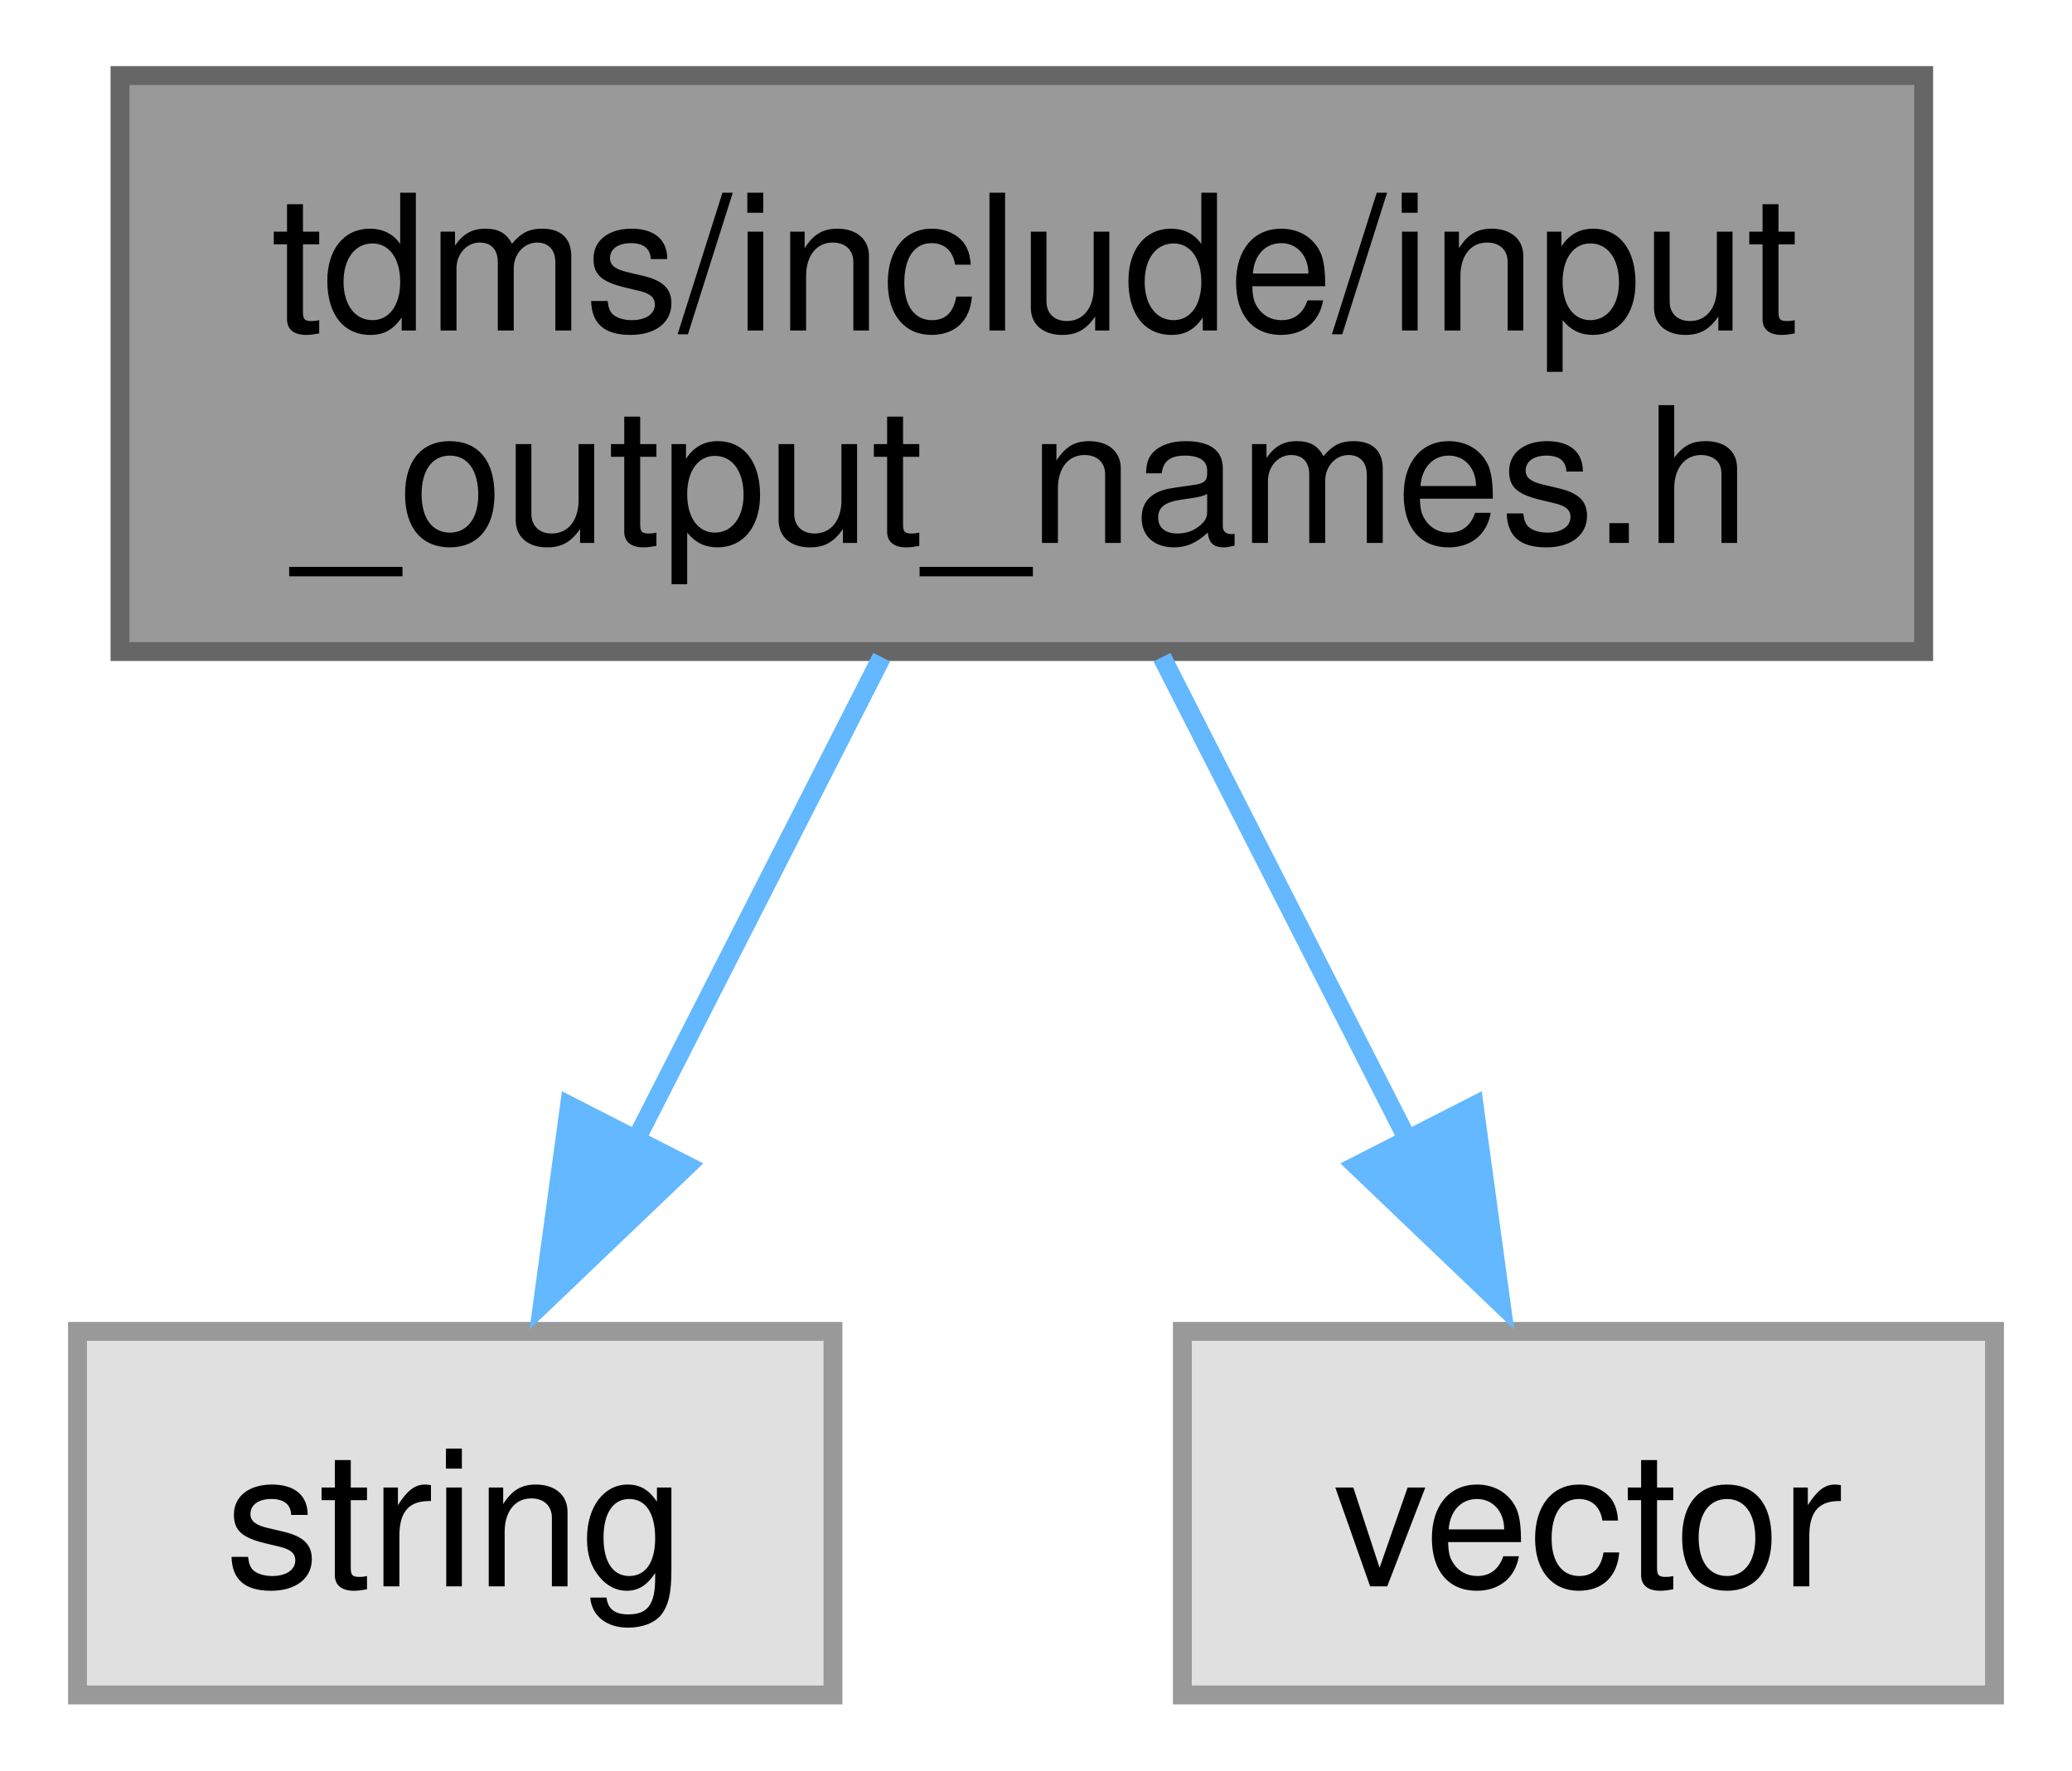
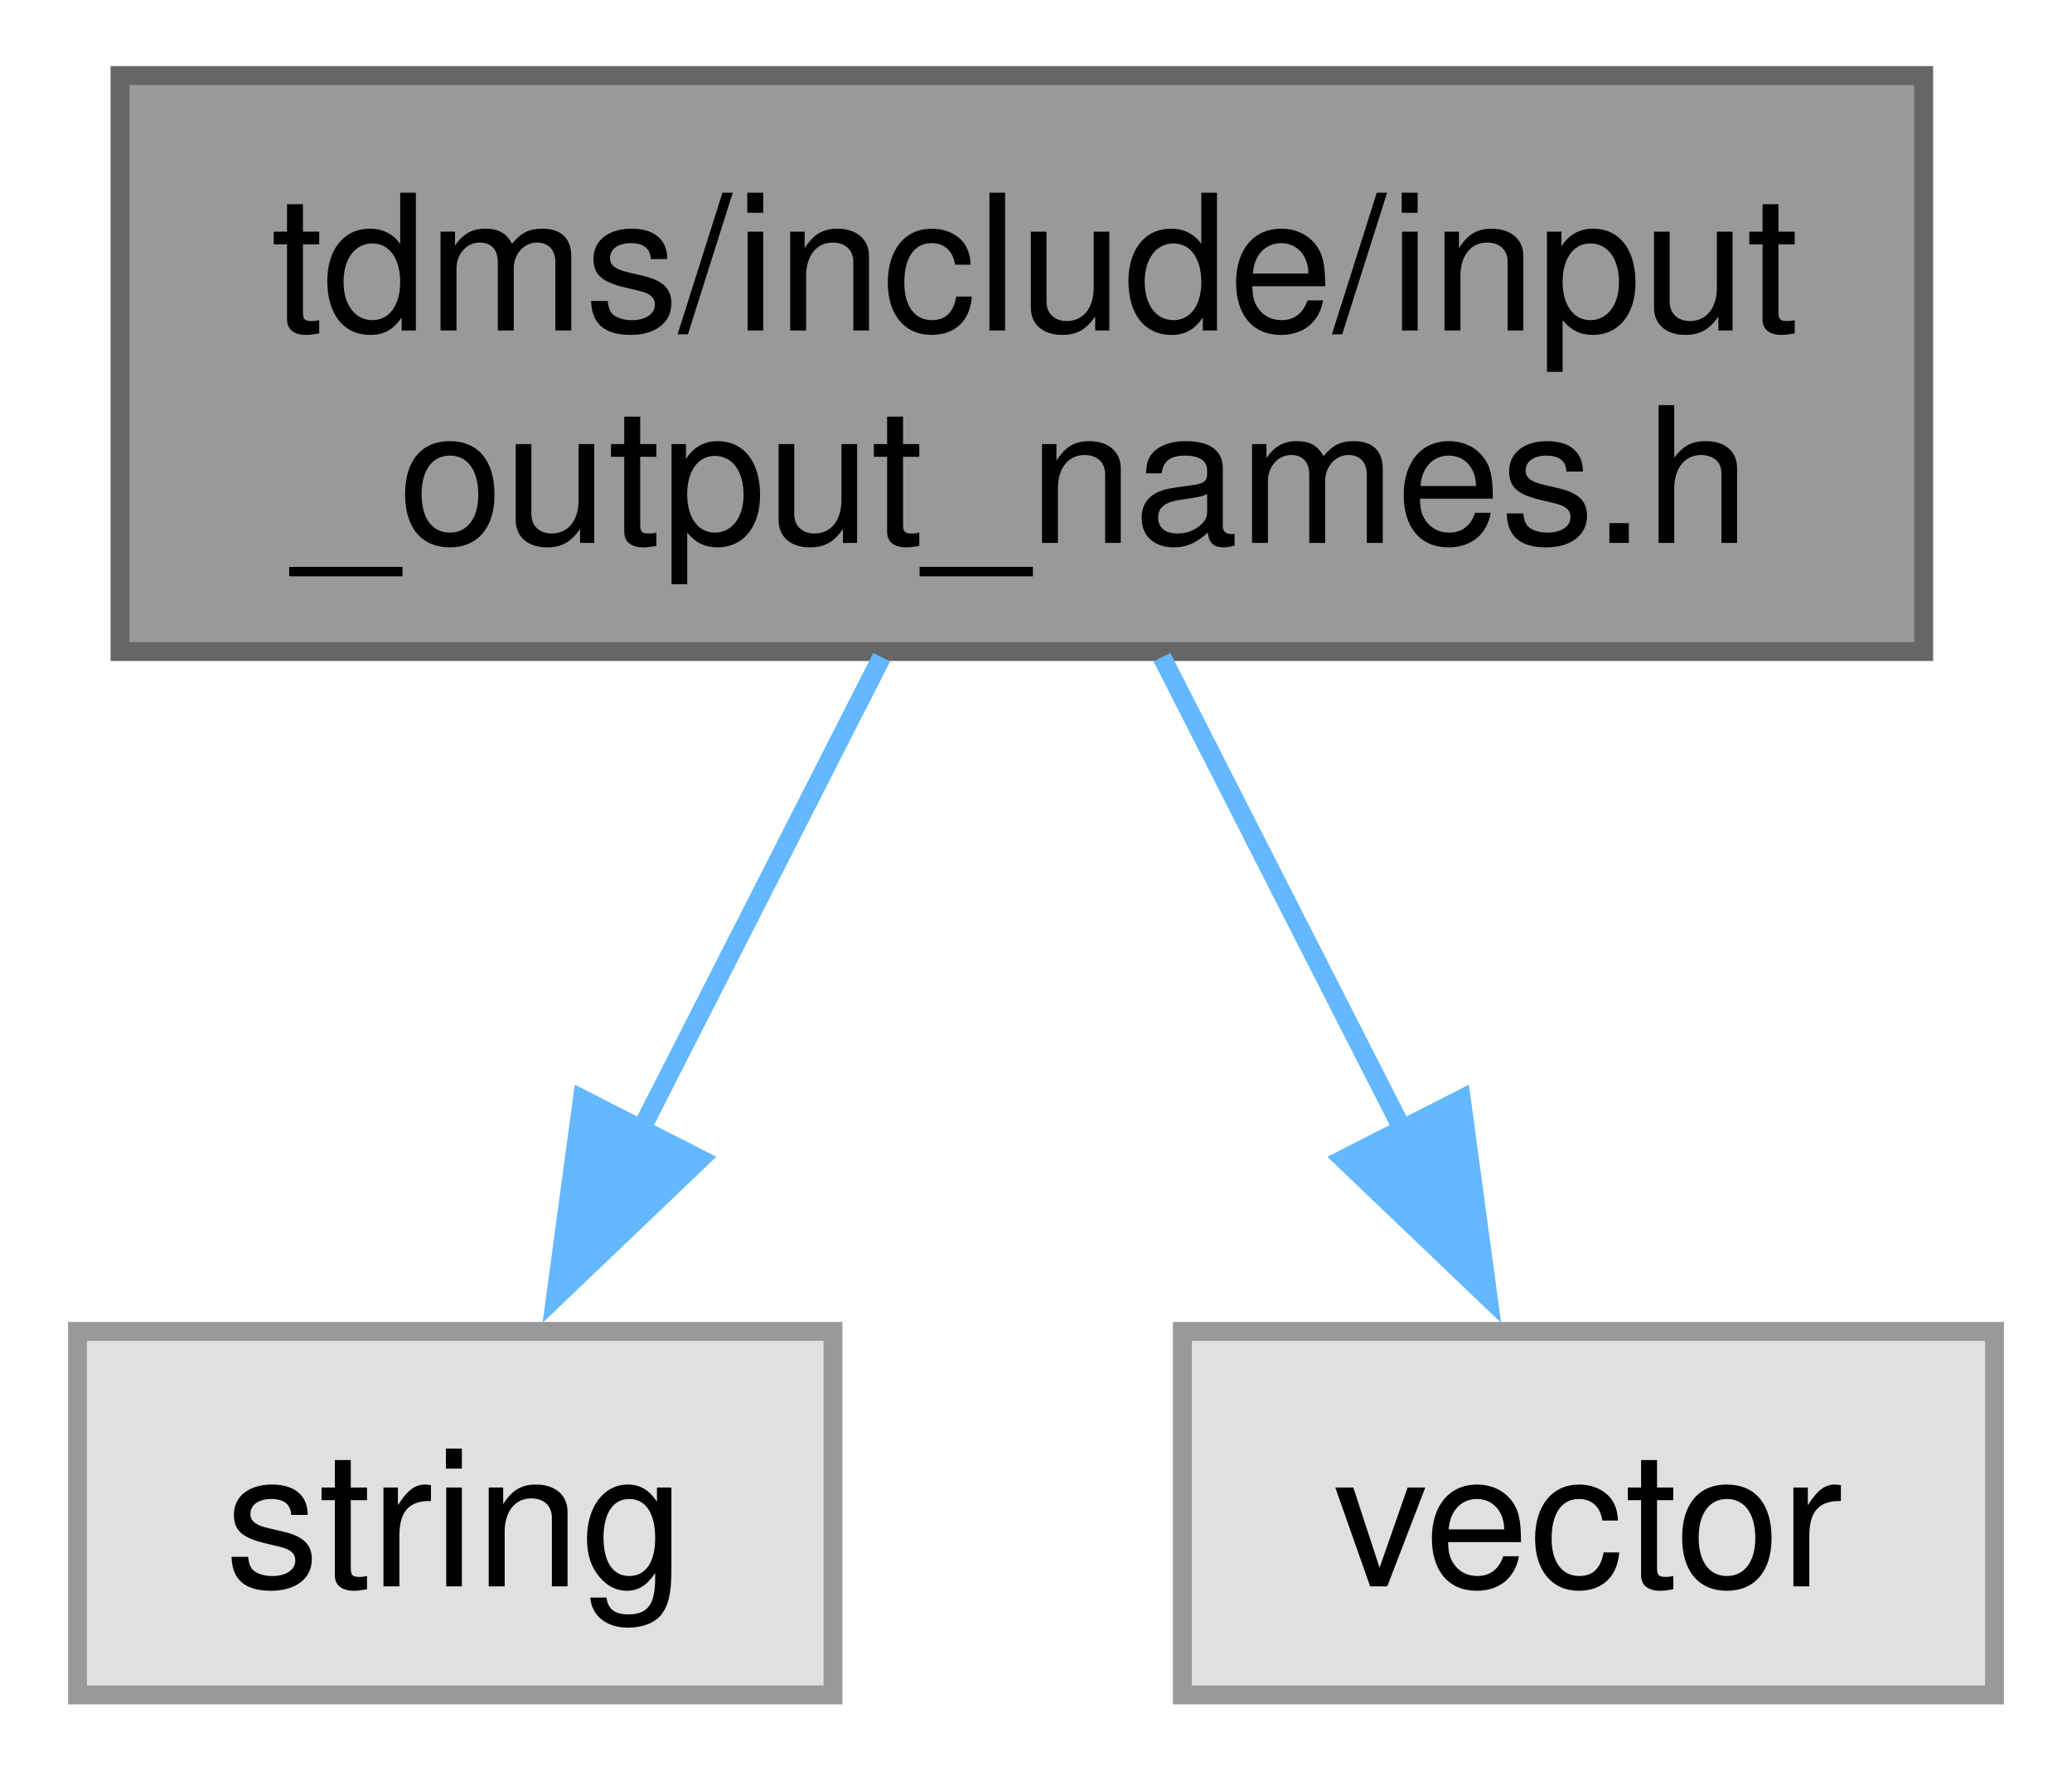
<svg xmlns="http://www.w3.org/2000/svg" xmlns:xlink="http://www.w3.org/1999/xlink" width="110pt" height="94pt" viewBox="0.00 0.00 109.50 93.75">
  <g id="graph0" class="graph" transform="scale(1 1) rotate(0) translate(4 89.75)">
-     <g id="node1" class="node">
-       <g id="a_node1">
+     <g id="Node000001" class="node">
+       <g id="a_Node000001">
        <a xlink:title="Constant values associated with the format of the input and output files and matrices.">
          <polygon fill="#999999" stroke="#666666" points="97.75,-85.75 2.25,-85.75 2.25,-55.25 97.75,-55.25 97.75,-85.75" />
          <text text-anchor="start" x="10.25" y="-72.25" font-family="Helvetica,sans-Serif" font-size="10.00">tdms/include/input</text>
          <text text-anchor="middle" x="50" y="-61" font-family="Helvetica,sans-Serif" font-size="10.00">_output_names.h</text>
        </a>
      </g>
    </g>
-     <g id="node2" class="node">
-       <g id="a_node2">
+     <g id="Node000002" class="node">
+       <g id="a_Node000002">
        <a xlink:title=" ">
          <polygon fill="#e0e0e0" stroke="#999999" points="40,-19.25 0,-19.25 0,0 40,0 40,-19.25" />
          <text text-anchor="middle" x="20" y="-5.75" font-family="Helvetica,sans-Serif" font-size="10.00">string</text>
        </a>
      </g>
    </g>
-     <g id="edge1" class="edge">
-       <path fill="none" stroke="#63b8ff" d="M42.58,-54.95C38.63,-47.19 33.73,-37.56 29.5,-29.26" />
-       <polygon fill="#63b8ff" stroke="#63b8ff" points="32.28,-28.02 24.62,-20.7 26.05,-31.2 32.28,-28.02" />
+     <g id="edge1_Node000001_Node000002" class="edge">
+       <g id="a_edge1_Node000001_Node000002">
+         <a xlink:title=" ">
+           <path fill="none" stroke="#63b8ff" d="M42.58,-54.95C38.72,-47.36 33.94,-37.99 29.78,-29.82" />
+           <polygon fill="#63b8ff" stroke="#63b8ff" points="32.97,-28.37 25.31,-21.05 26.73,-31.55 32.97,-28.37" />
+         </a>
+       </g>
    </g>
-     <g id="node3" class="node">
-       <g id="a_node3">
+     <g id="Node000003" class="node">
+       <g id="a_Node000003">
        <a xlink:title=" ">
          <polygon fill="#e0e0e0" stroke="#999999" points="101.5,-19.25 58.5,-19.25 58.5,0 101.5,0 101.5,-19.25" />
          <text text-anchor="middle" x="80" y="-5.75" font-family="Helvetica,sans-Serif" font-size="10.00">vector</text>
        </a>
      </g>
    </g>
-     <g id="edge2" class="edge">
-       <path fill="none" stroke="#63b8ff" d="M57.42,-54.95C61.37,-47.19 66.27,-37.56 70.5,-29.26" />
-       <polygon fill="#63b8ff" stroke="#63b8ff" points="73.95,-31.2 75.38,-20.7 67.72,-28.02 73.95,-31.2" />
+     <g id="edge2_Node000001_Node000003" class="edge">
+       <g id="a_edge2_Node000001_Node000003">
+         <a xlink:title=" ">
+           <path fill="none" stroke="#63b8ff" d="M57.42,-54.95C61.28,-47.36 66.06,-37.99 70.22,-29.82" />
+           <polygon fill="#63b8ff" stroke="#63b8ff" points="73.27,-31.55 74.69,-21.05 67.03,-28.37 73.27,-31.55" />
+         </a>
+       </g>
    </g>
  </g>
</svg>
